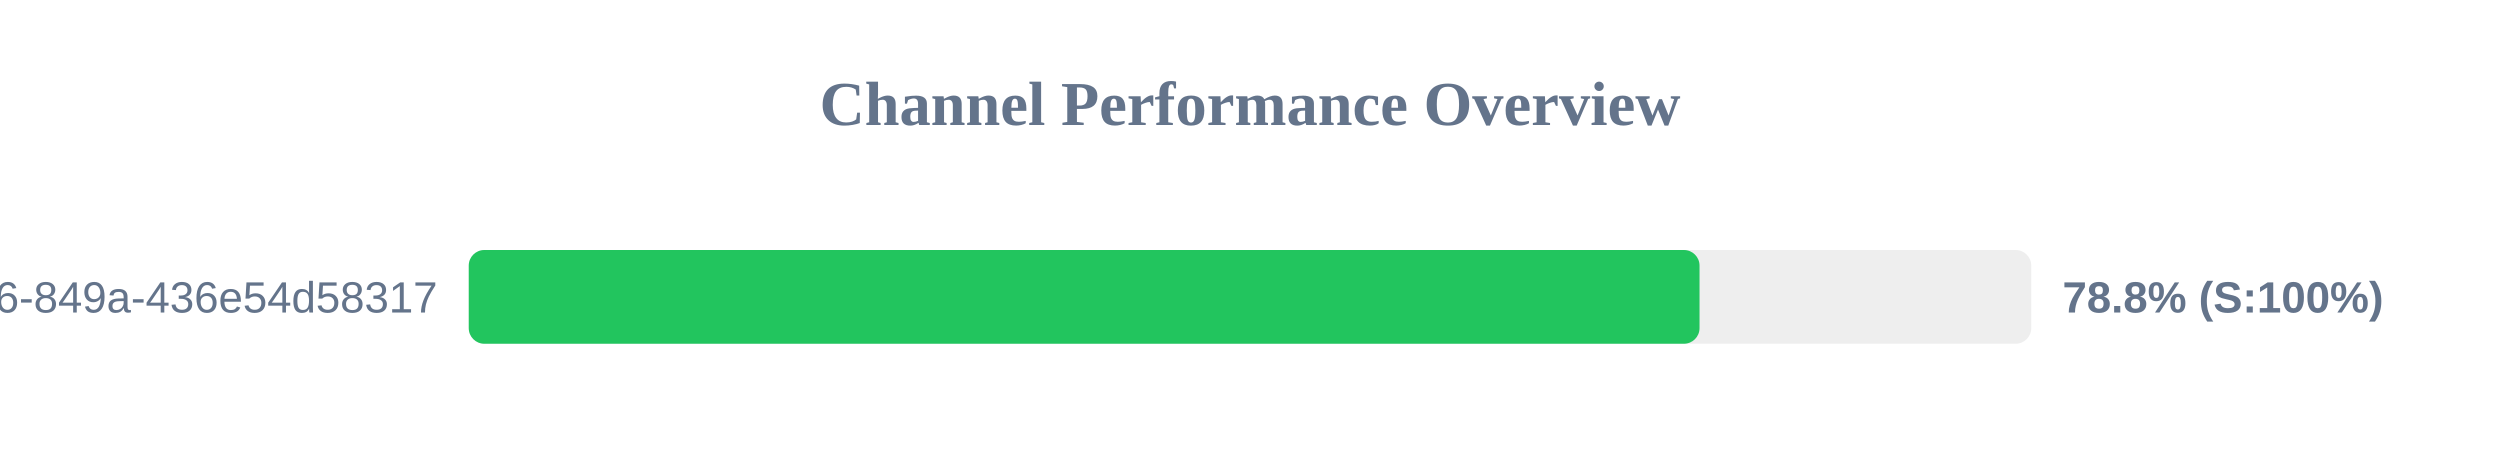
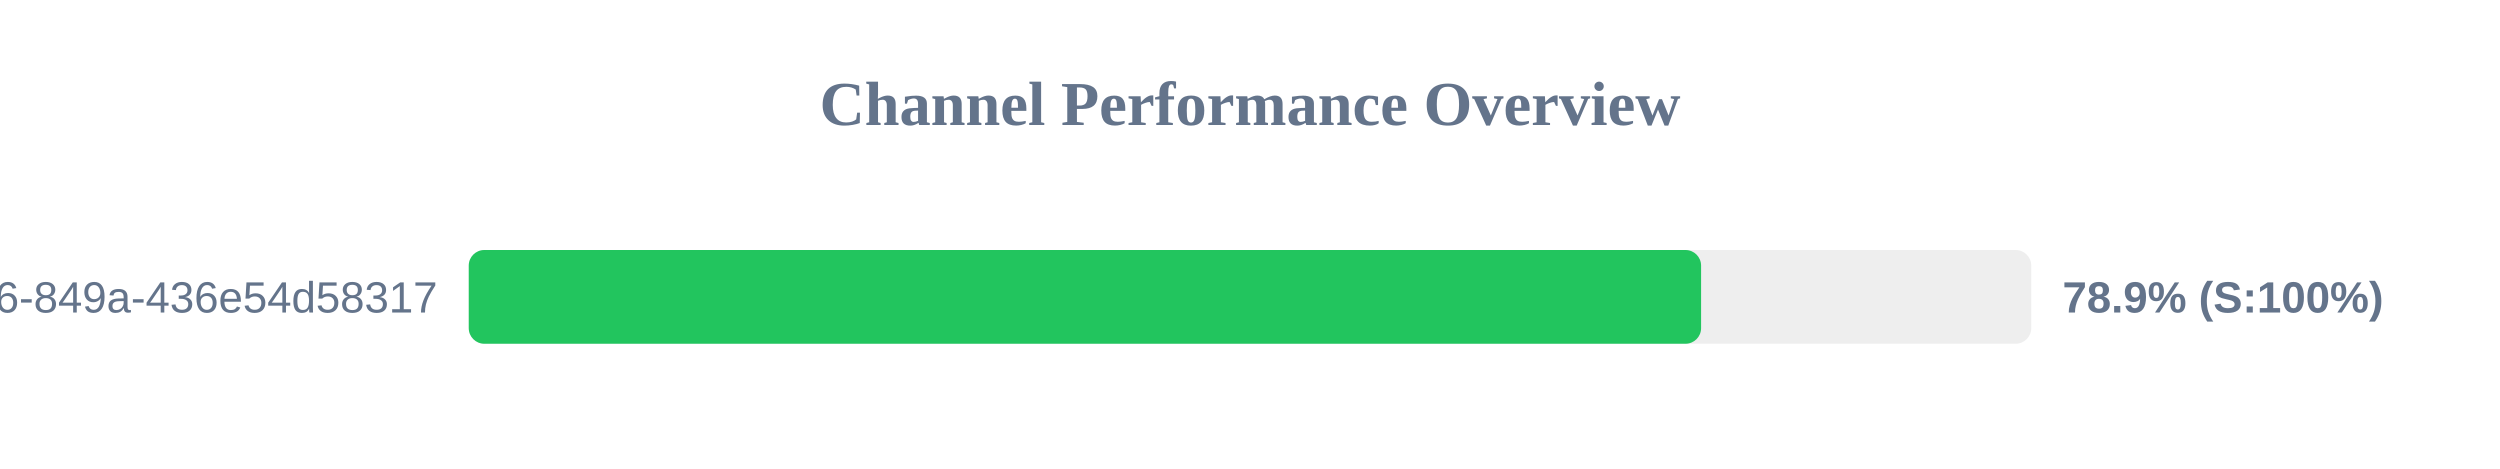
<svg xmlns="http://www.w3.org/2000/svg" width="800" height="150" version="1.1">
  <style>
        .row { font: 14px Arial; fill: #64748b; }
        .score { font: bold 14px Arial; fill: #64748b; }
    </style>
  <text x="400" y="40" text-anchor="middle" font-size="20px" font-weight="bold" fill="#64748b">Channel Performance Overview</text>
  <rect x="150" y="80" width="500" height="30" fill="#eee" rx="5" />
-   <rect x="150" y="80" width="393.85" height="30" fill="#22c55e" rx="5" />
+   <rect x="150" y="80" width="394.35" height="30" fill="#22c55e" rx="5" />
  <text x="140" y="100" text-anchor="end" class="row">?uuid=29fbd51f-03c8-4d76-849a-436e54d58317</text>
-   <text x="660" y="100" text-anchor="start" class="score">78.8% (S:100%)</text>
+   <text x="660" y="100" text-anchor="start" class="score">78.9% (S:100%)</text>
</svg>
